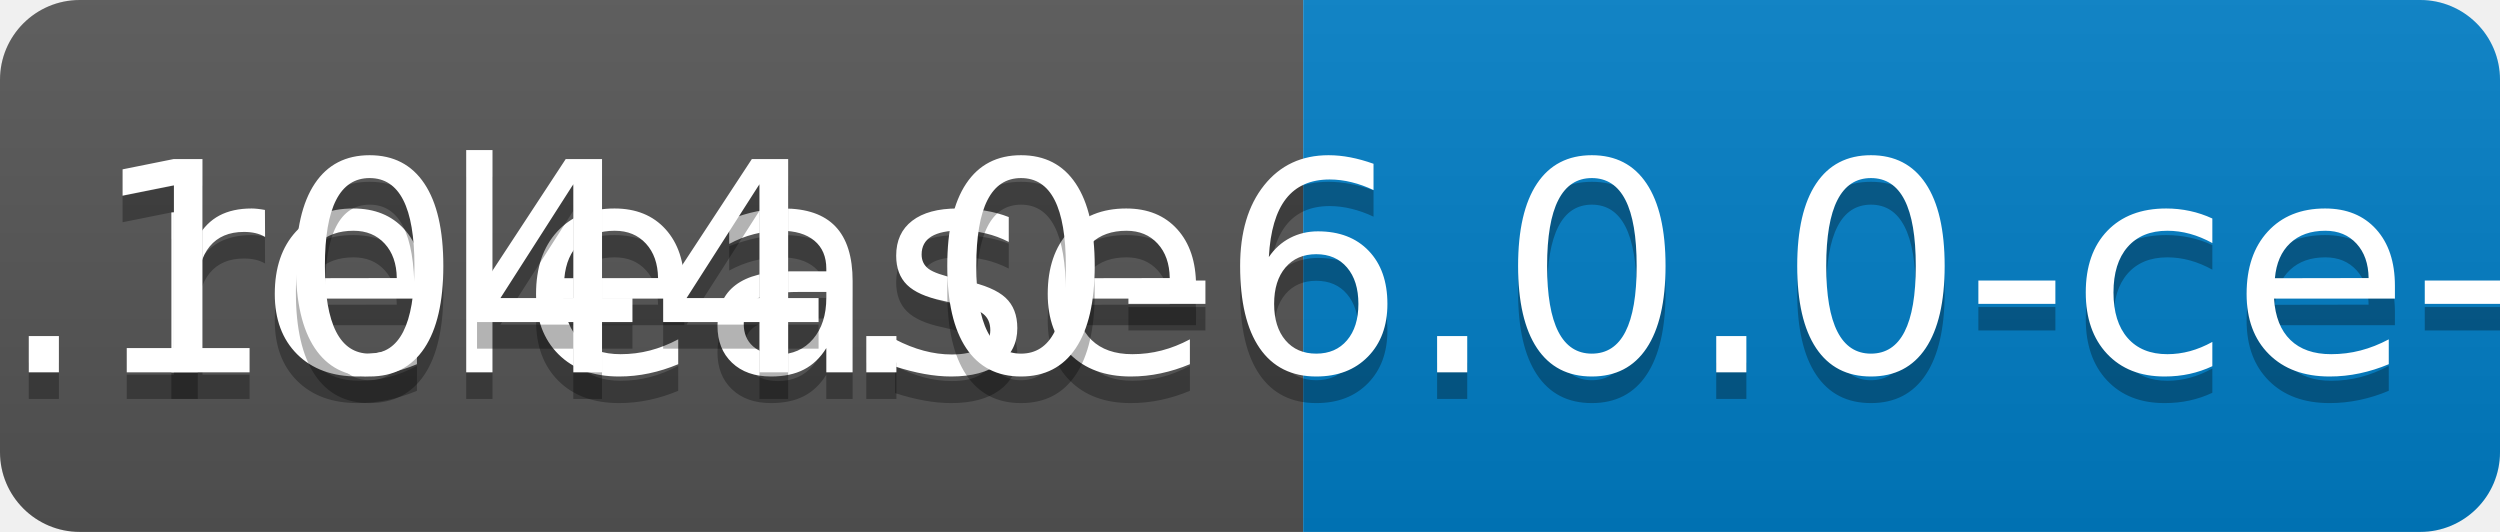
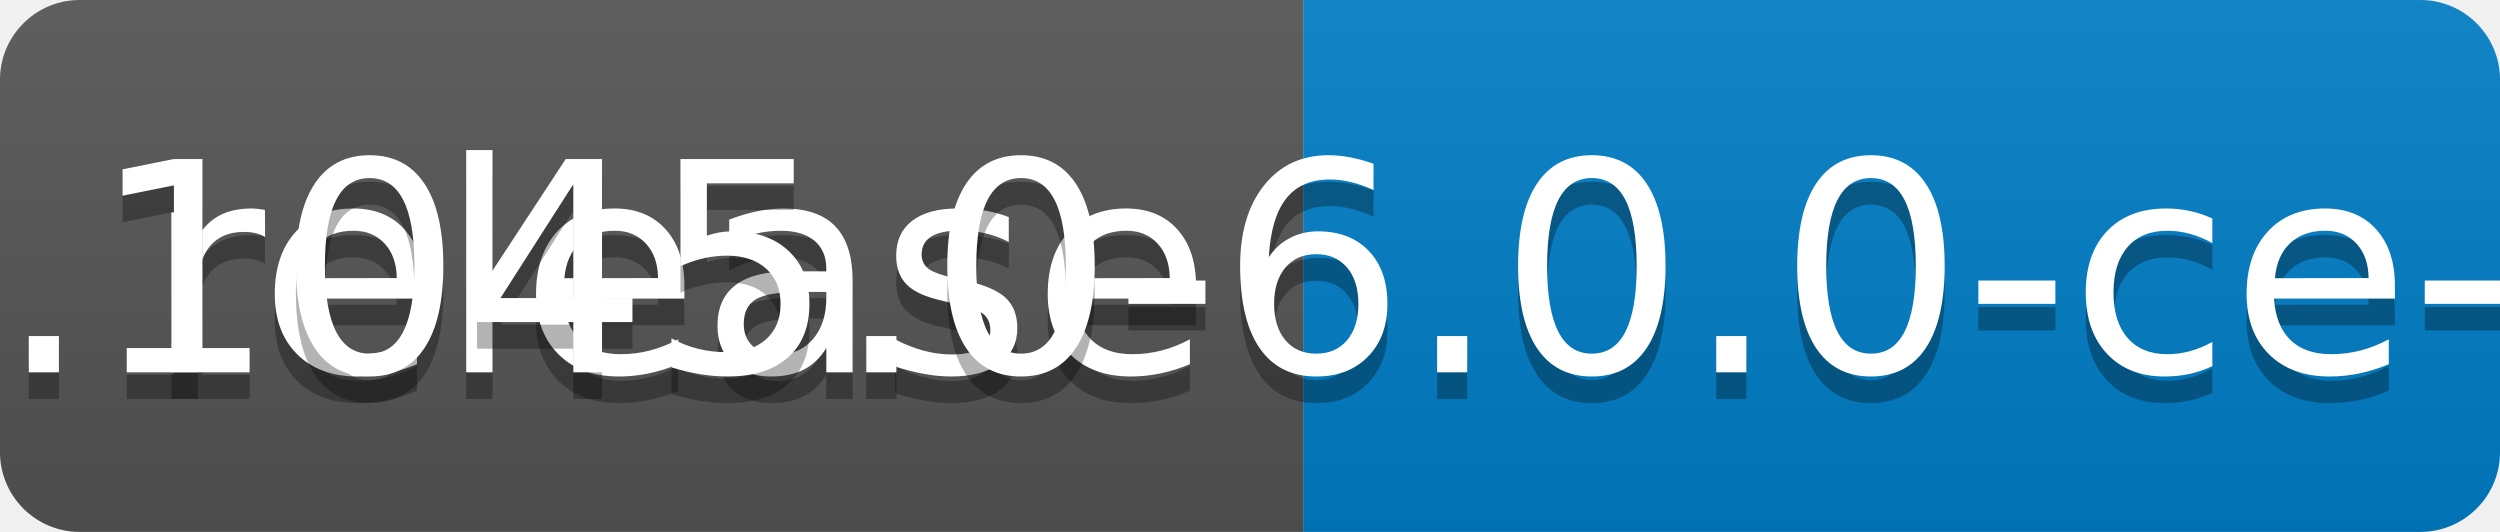
<svg xmlns="http://www.w3.org/2000/svg" width="94" height="20">
  <linearGradient id="b" x2="0" y2="100%">
    <stop offset="0" stop-color="#bbb" stop-opacity=".1" />
    <stop offset="1" stop-opacity=".1" />
  </linearGradient>
  <clipPath id="a">
    <rect width="94" height="20" rx="3" fill="#fff" />
  </clipPath>
  <g clip-path="url(#a)">
    <path fill="#555" d="M0 0h49v20H0z" />
    <path fill="#007ec6" d="M49 0h45v20H49z" />
    <path fill="url(#b)" d="M0 0h94v20H0z" />
  </g>
  <g fill="#fff" text-anchor="middle" font-family="DejaVu Sans,Verdana,Geneva,sans-serif" font-size="110">
    <text x="255" y="150" fill="#010101" fill-opacity=".3" transform="scale(.1)" textLength="390">release</text>
    <text x="255" y="140" transform="scale(.1)" textLength="390">release</text>
-     <text x="705" y="150" fill="#010101" fill-opacity=".3" transform="scale(.1)" textLength="350">v0.1044.0-6.0.0-ce-SNAPSHOT</text>
-     <text x="705" y="140" transform="scale(.1)" textLength="350">v0.1044.0-6.0.0-ce-SNAPSHOT</text>
+     <text x="705" y="150" fill="#010101" fill-opacity=".3" transform="scale(.1)" textLength="350">v0.1045.0-6.0.0-ce-SNAPSHOT</text>
+     <text x="705" y="140" transform="scale(.1)" textLength="350">v0.1045.0-6.0.0-ce-SNAPSHOT</text>
  </g>
</svg>
